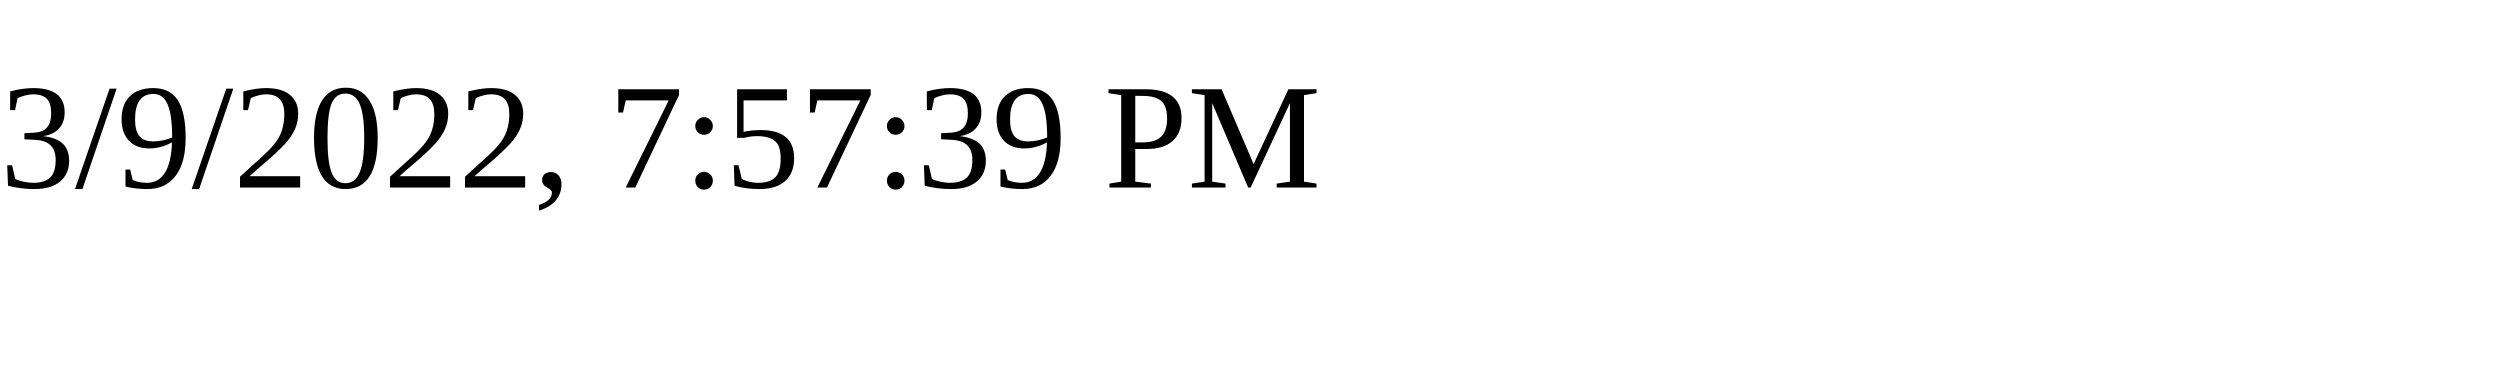
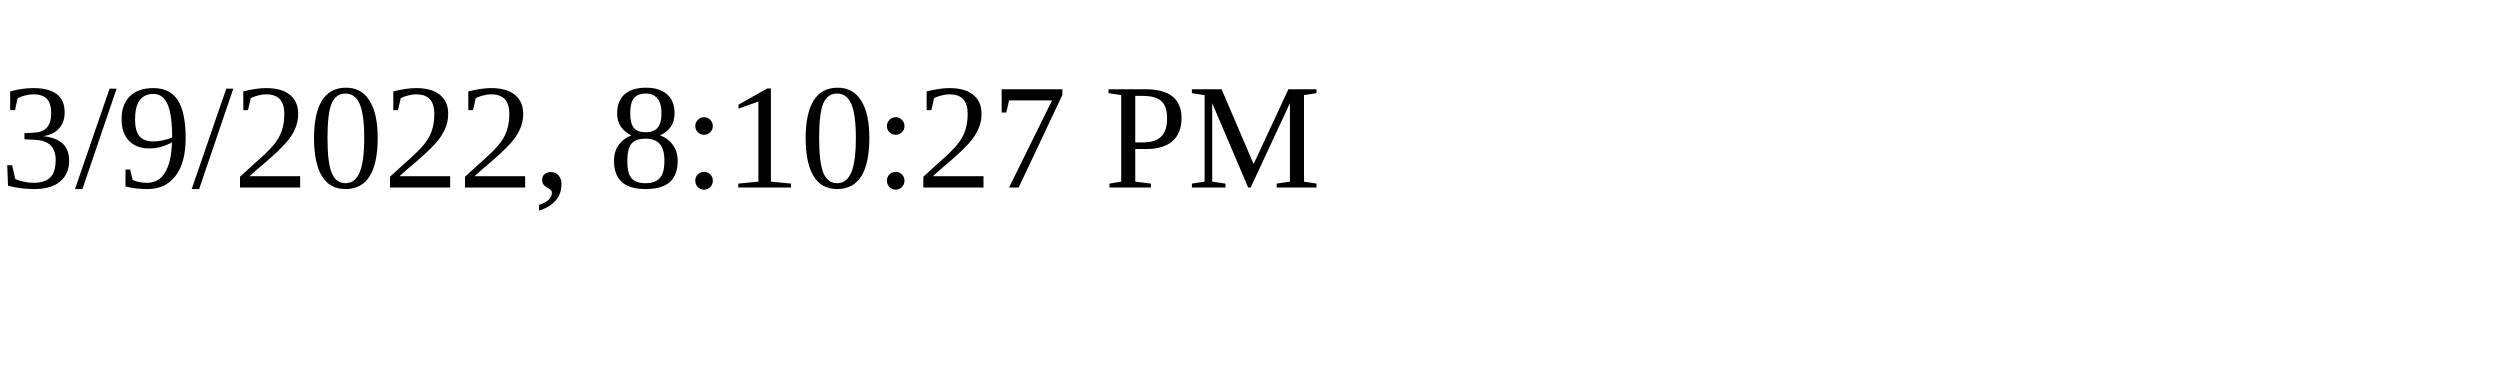
<svg xmlns="http://www.w3.org/2000/svg" height="30" width="200">
-   <text x="0" y="15">3/9/2022, 7:57:39 PM</text>
+   <text x="0" y="15">3/9/2022, 8:10:27 PM</text>
</svg>
